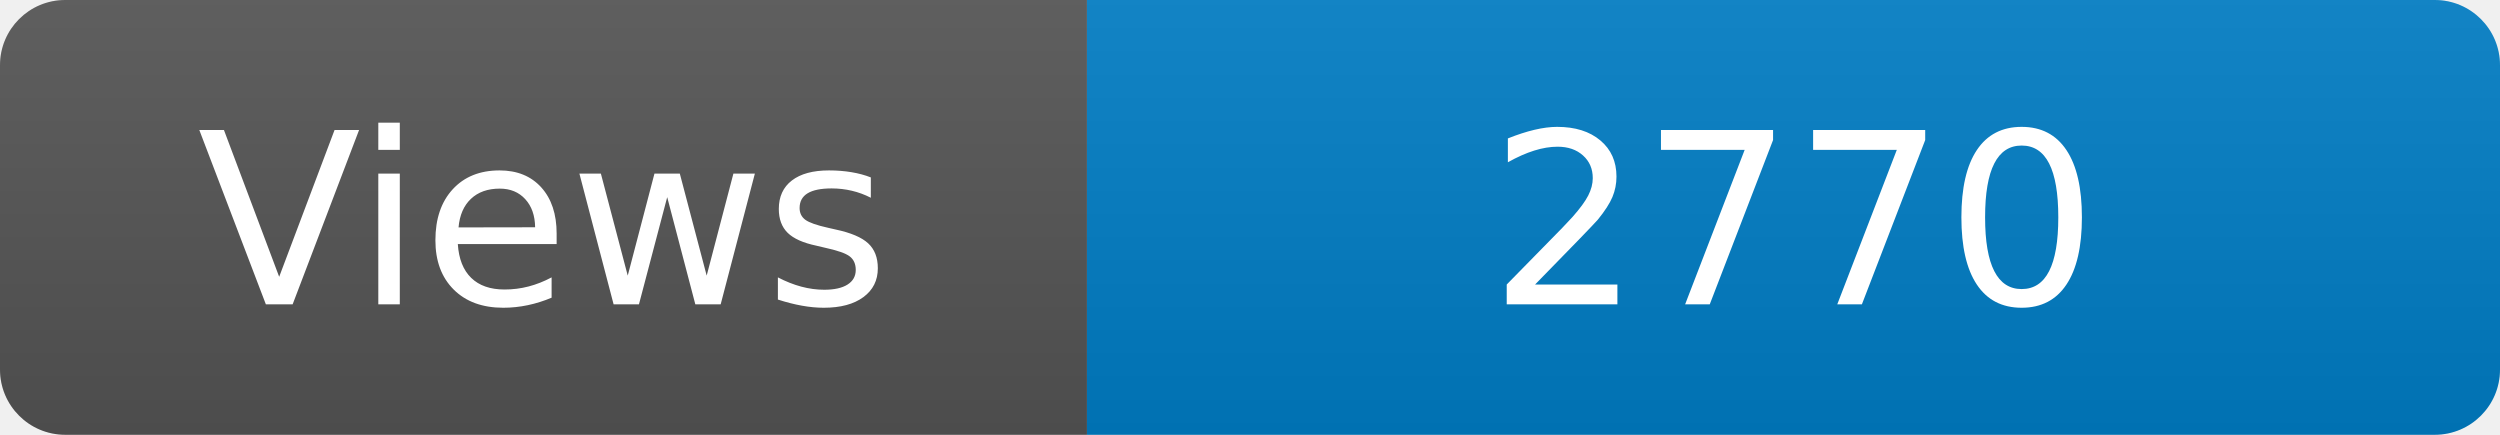
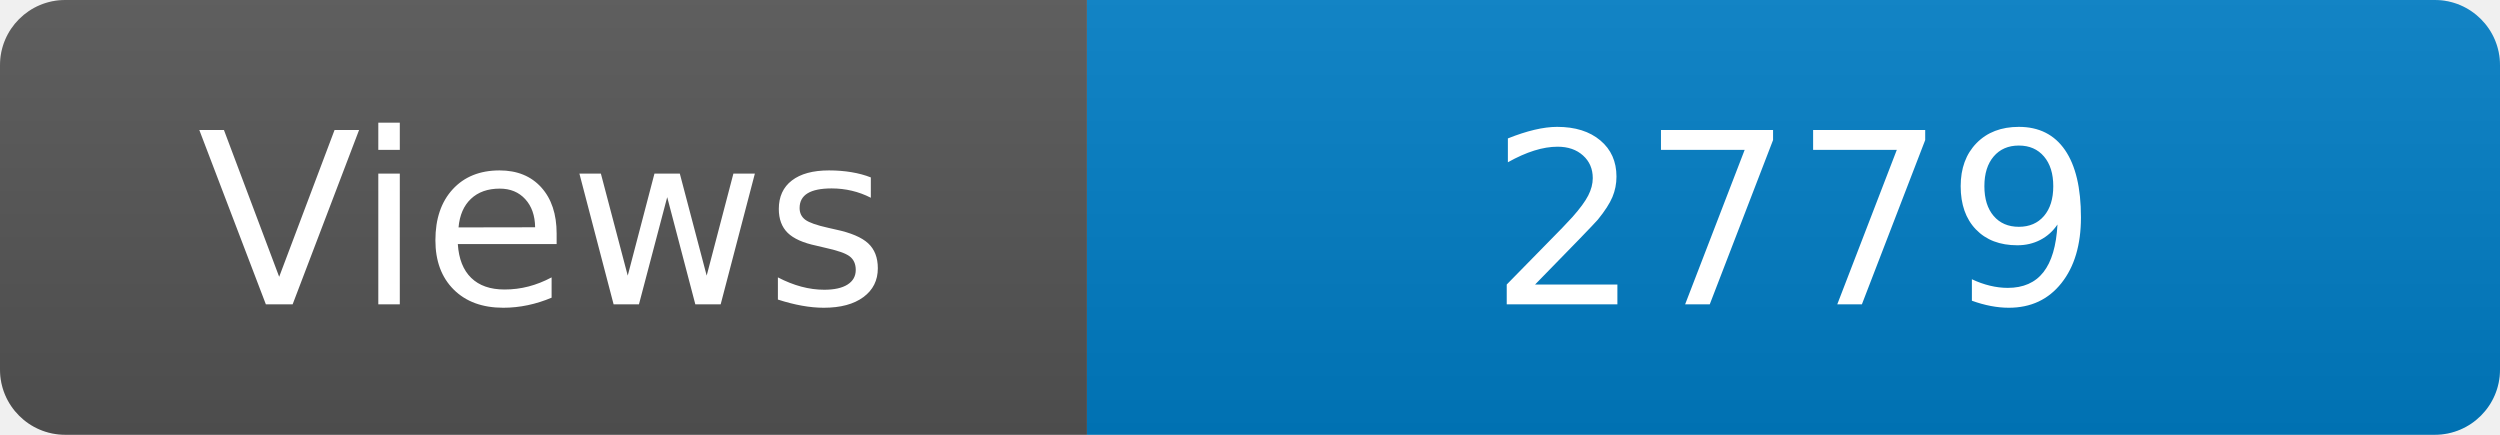
<svg xmlns="http://www.w3.org/2000/svg" width="115" height="20" role="img" aria-label="Maintained?: yes">
  <linearGradient id="s" x2="0" y2="100%">
    <stop offset="0" stop-color="#bbb" stop-opacity=".1" />
    <stop offset="1" stop-opacity=".1" />
  </linearGradient>
  <clipPath id="r">
    <rect width="115" height="20" rx="3" fill="#fff" />
  </clipPath>
  <g clip-path="url(#r)">
    <rect width="50" height="20" fill="#555" />
    <rect x="50" width="160" height="20" fill="#007ec6" />
    <rect width="115" height="20" fill="url(#s)" />
  </g>
  <g fill="#fff" text-anchor="middle" font-family="Verdana,Geneva,DejaVu Sans,sans-serif" font-size="110">
    <text x="250" y="140" transform="scale(.1)" fill="#fff">Views</text>
-     <text x="825" y="140" transform="scale(.1)" fill="#fff">2770</text>
+     <text x="825" y="140" transform="scale(.1)" fill="#fff">2779</text>
  </g>
</svg>
